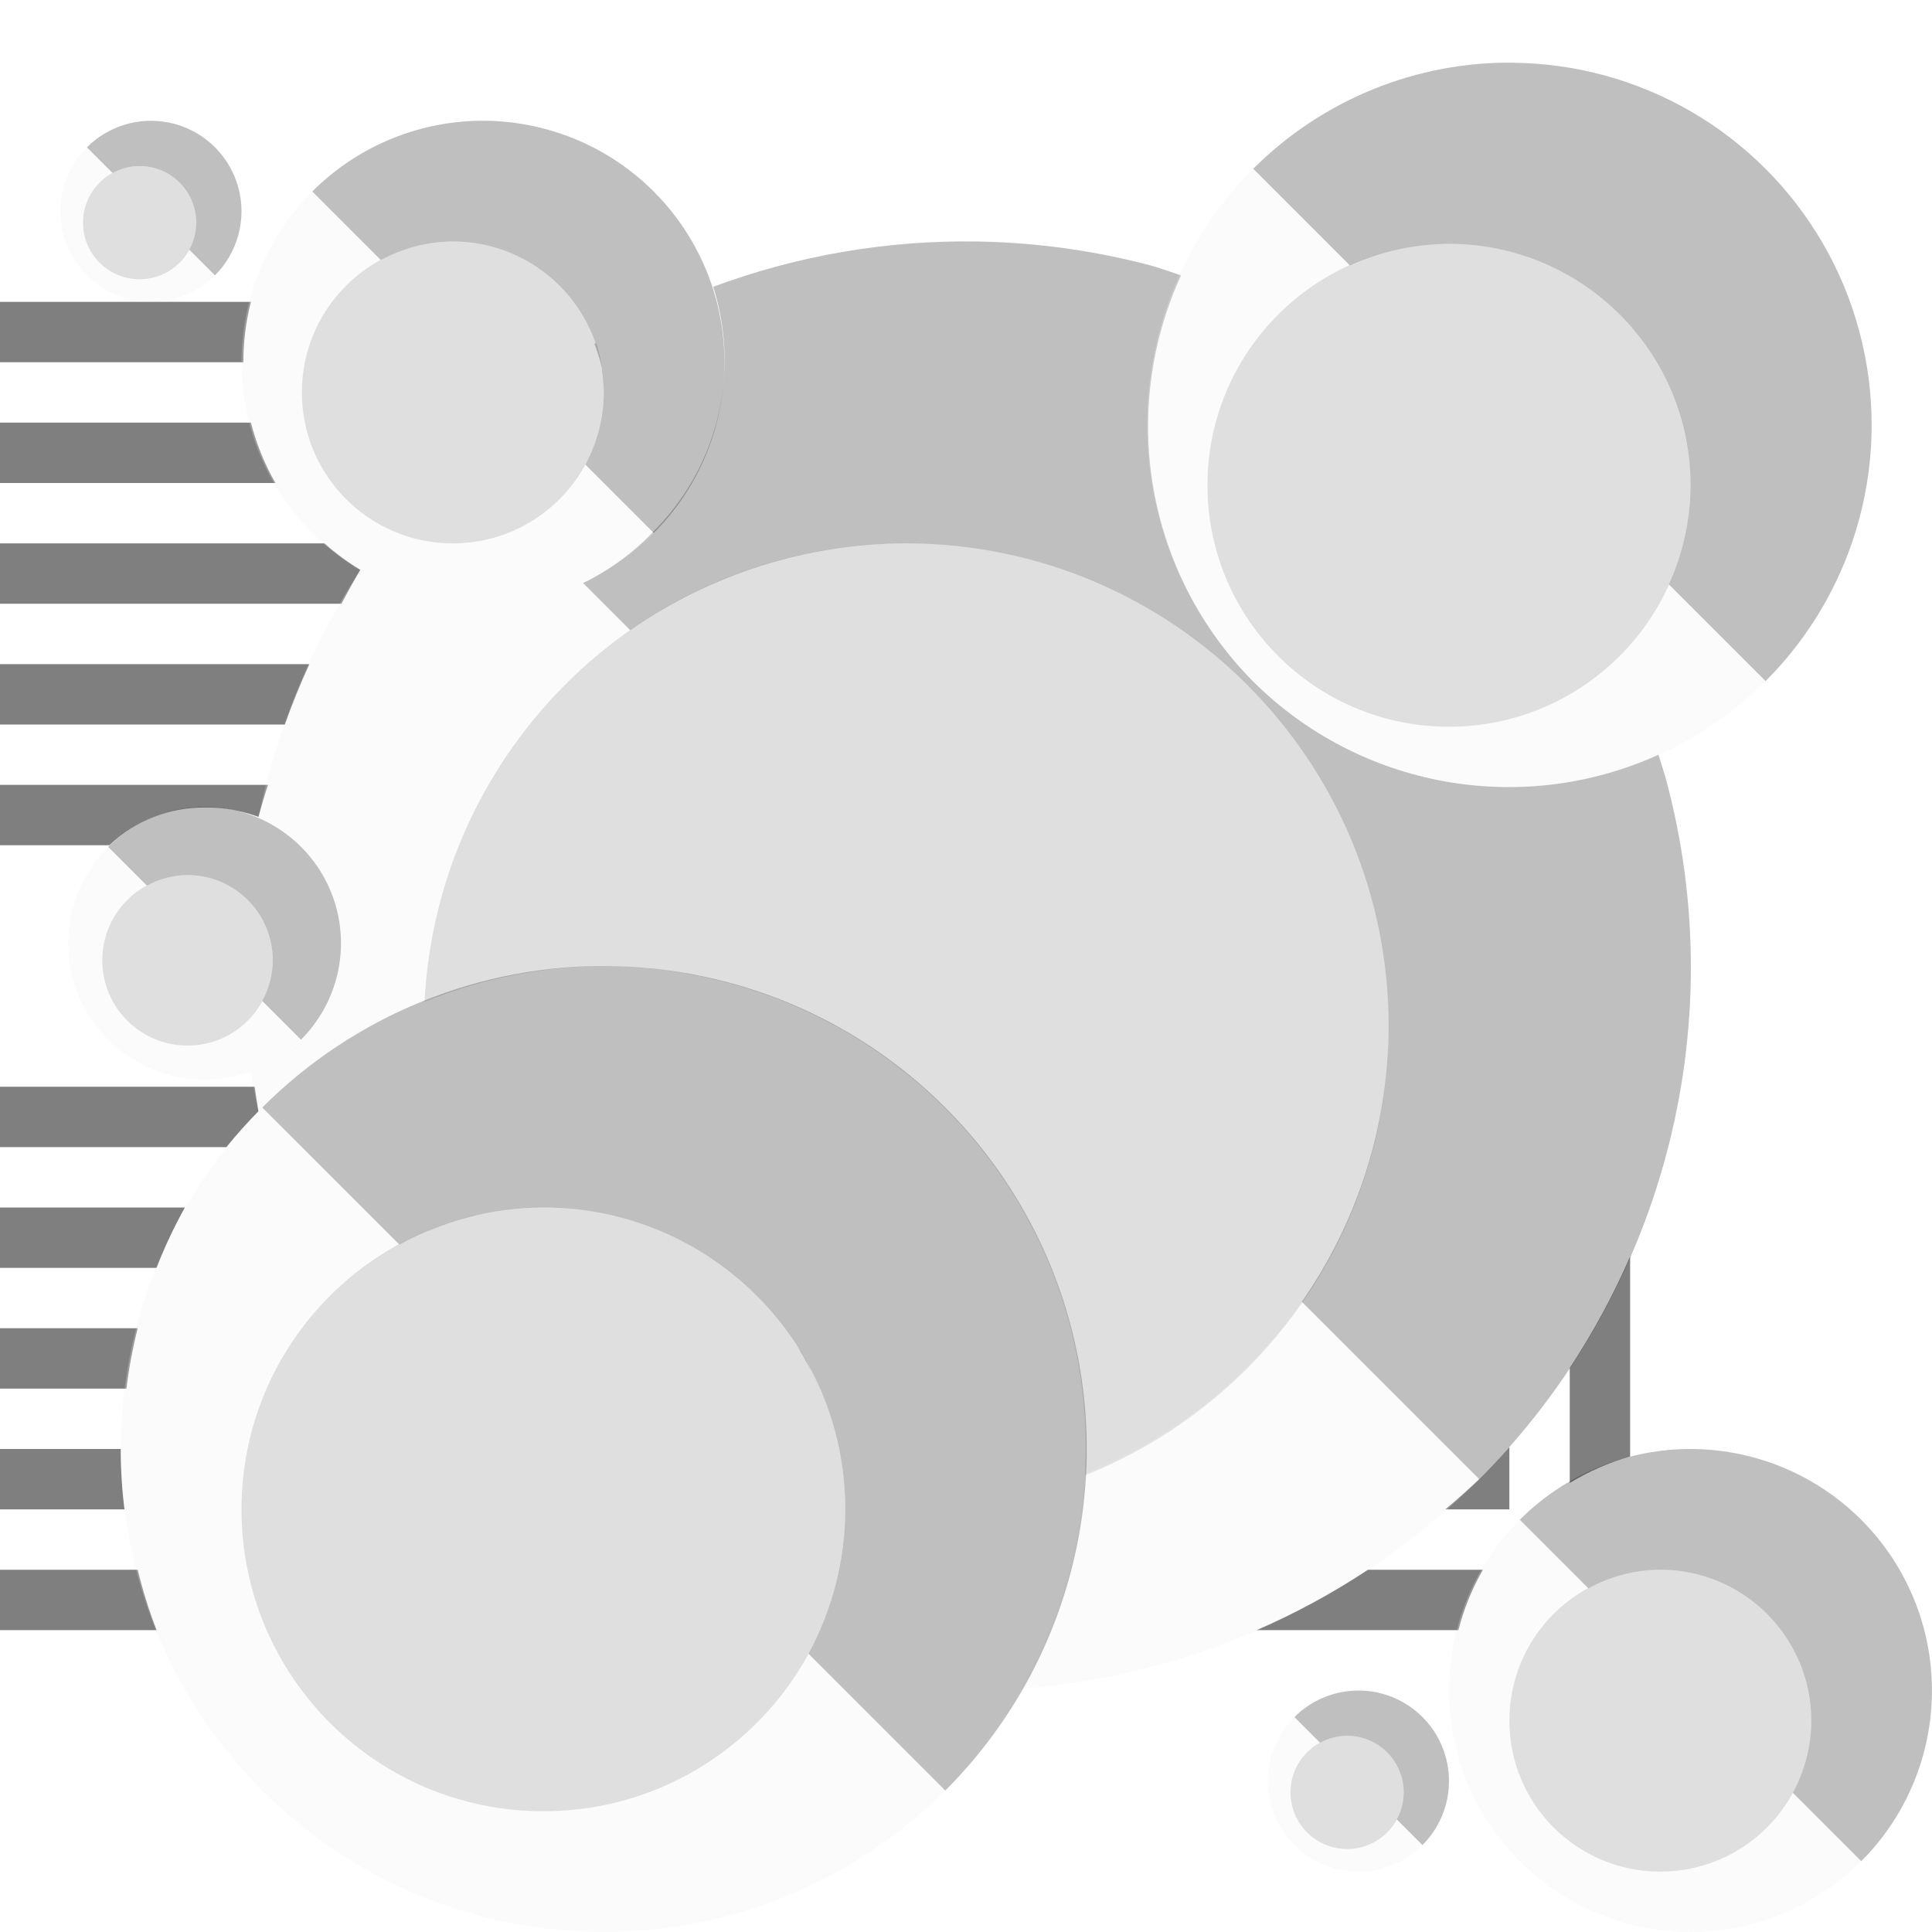
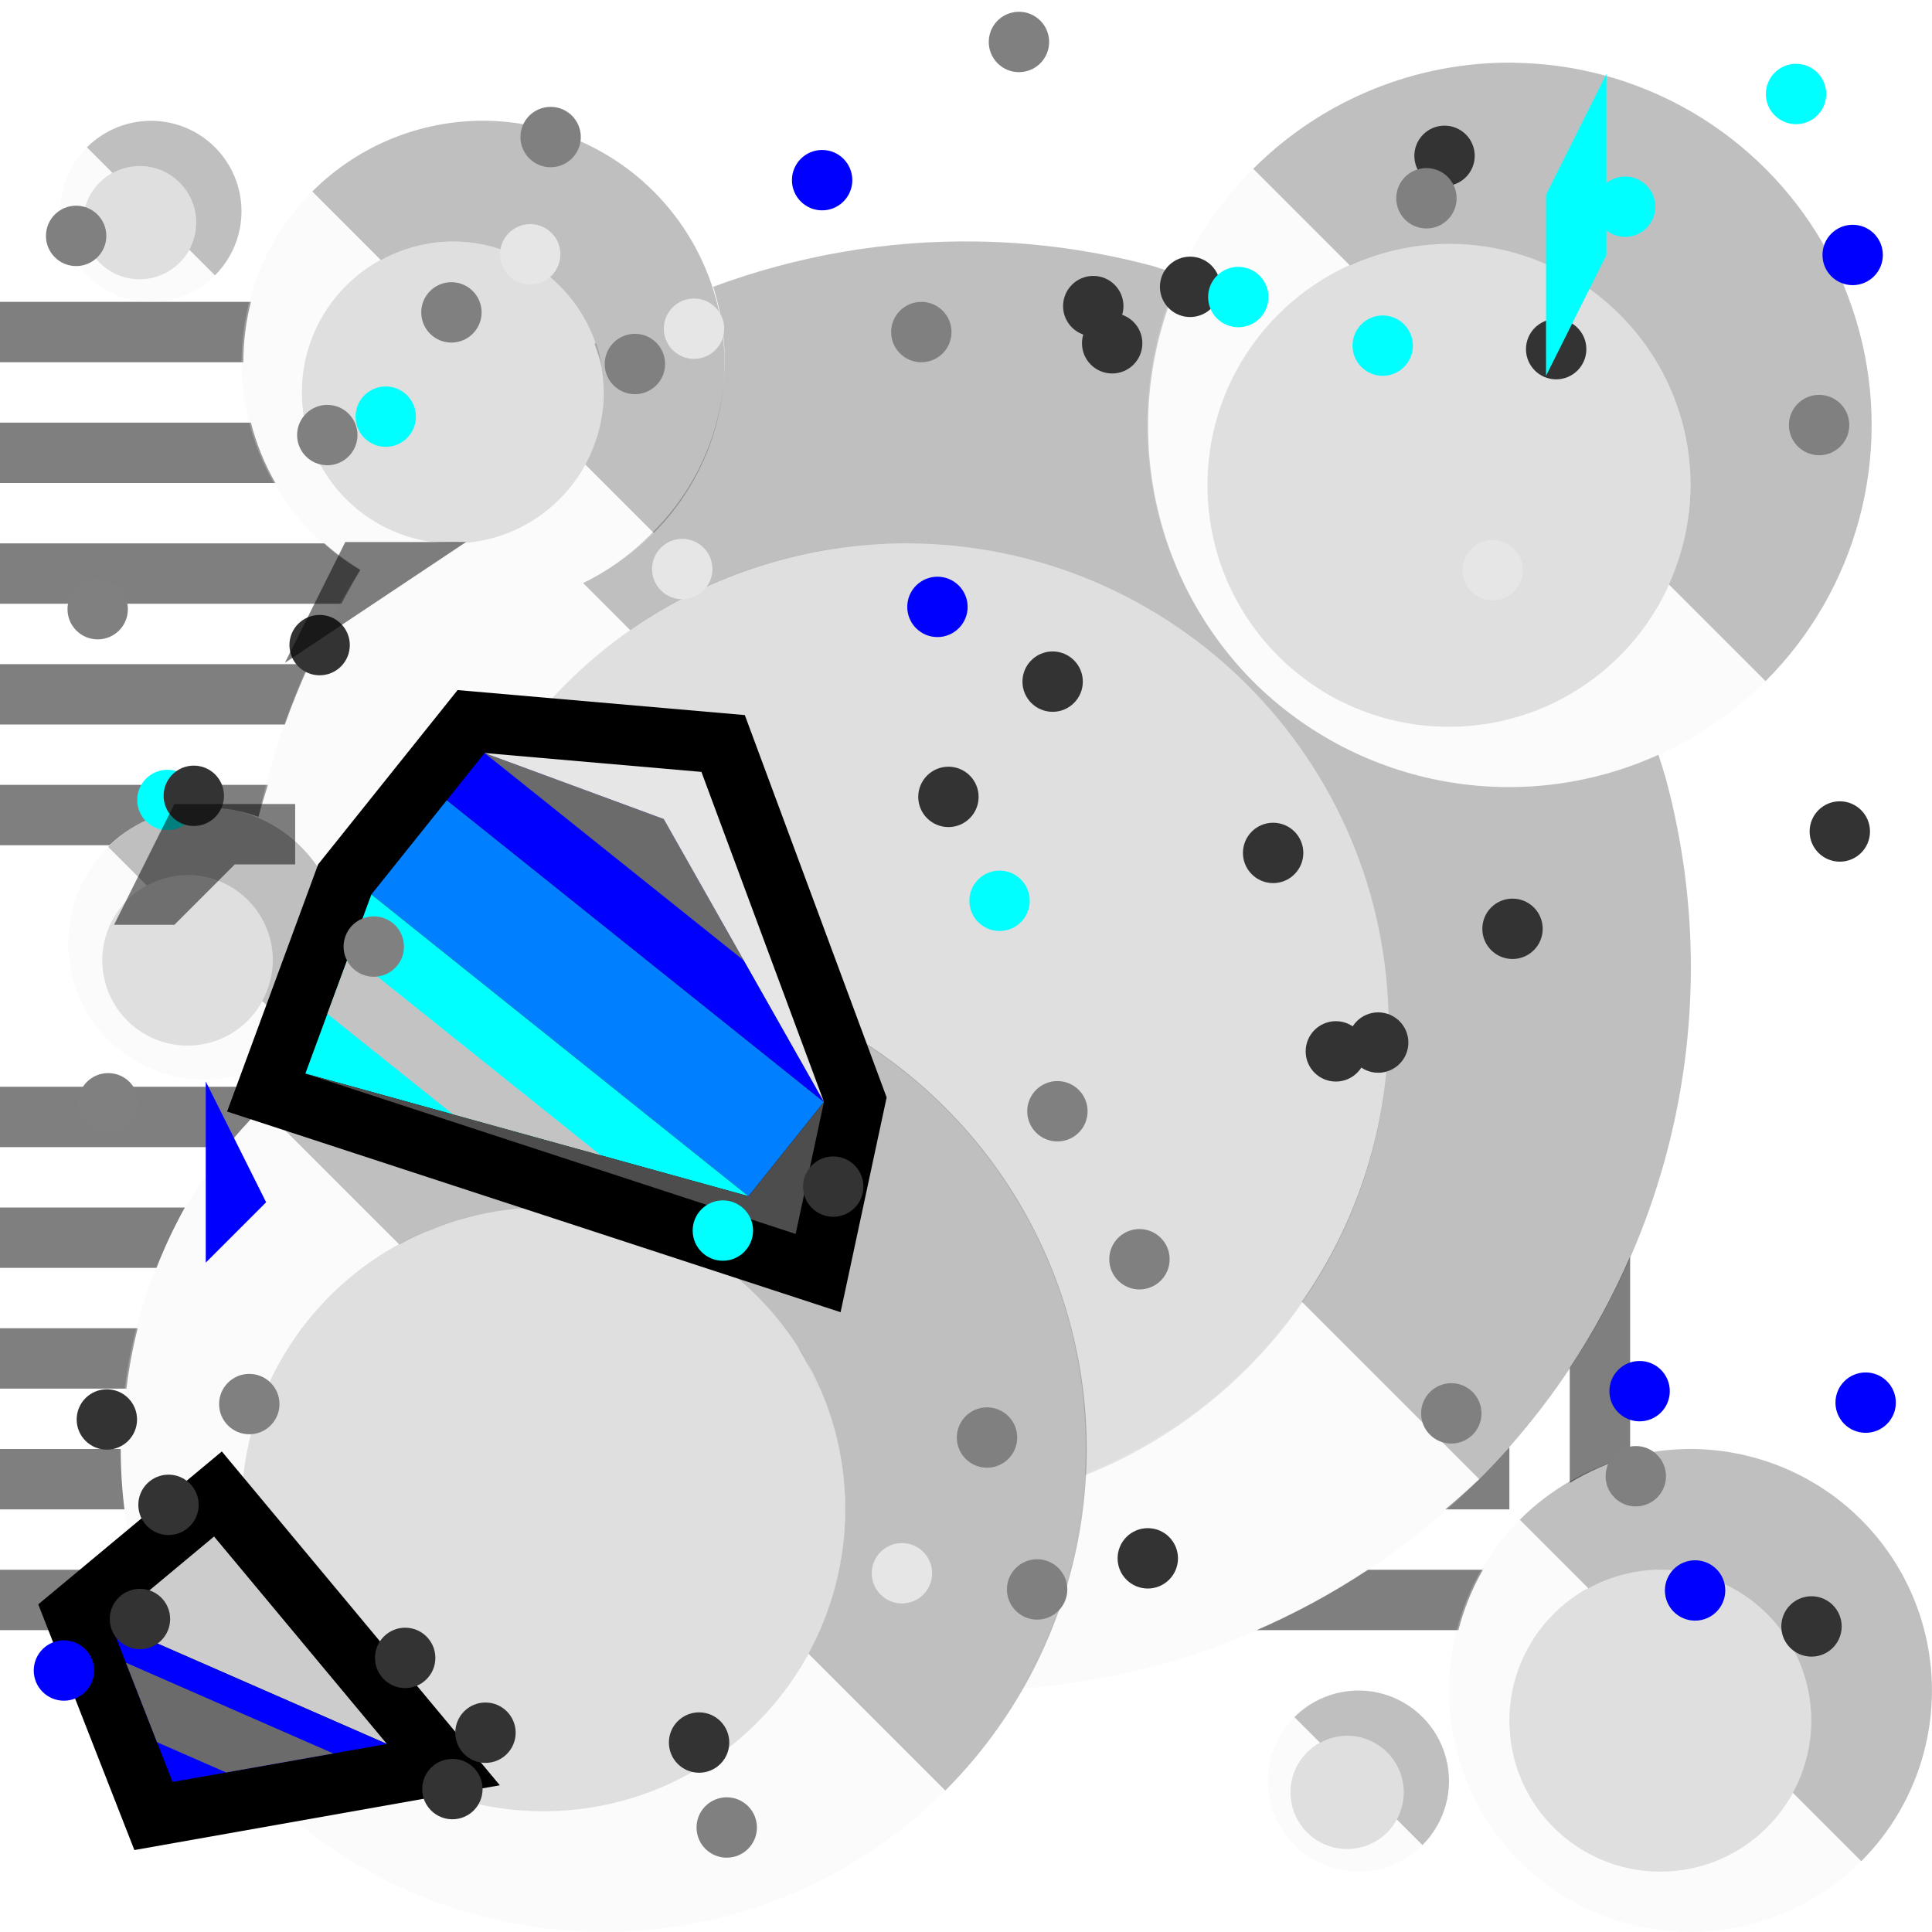
<svg xmlns="http://www.w3.org/2000/svg" width="32" height="32" id="svg3259" version="1.1">
  <defs id="defs3261" />
  <g id="layer1" transform="translate(0,-1020.362)">
    <path style="fill:black;fill-opacity:0.502;fill-rule:nonzero;stroke:none" d="m 5,984.362 0,5 -5,0 0,1 6,0 0,-6 -1,0 z m 2,0 0,7 -7,0 0,1 8,0 0,-8 -1,0 z m 2,0 0,9 -9,0 0,1 10,0 0,-10 -1,0 z m 2,0 0,11 -11,0 0,1 12,0 0,-12 -1,0 z m 2,0 0,13 -13,0 0,1 14,0 0,-14 -1,0 z m 5,0 0,14 14,0 0,-1 -13,0 0,-13 -1,0 z m 2,0 0,12 12,0 0,-1 -11,0 0,-11 -1,0 z m 2,0 0,10 10,0 0,-1 -9,0 0,-9 -1,0 z m 2,0 0,8 8,0 0,-1 -7,0 0,-7 -1,0 z m 2,0 0,6 6,0 0,-1 -5,0 0,-5 -1,0 z m -26,18 0,1 13,0 0,13 1,0 0,-14 -14,0 z m 18,0 0,14 1,0 0,-13 13,0 0,-1 -14,0 z m -18,2 0,1 11,0 0,11 1,0 0,-12 -12,0 z m 20,0 0,12 1,0 0,-11 11,0 0,-1 -12,0 z m -20,2 0,1 9,0 0,9 1,0 0,-10 -10,0 z m 22,0 0,10 1,0 0,-9 9,0 0,-1 -10,0 z m -22,2 0,1 7,0 0,7 1,0 0,-8 -8,0 z m 24,0 0,8 1,0 0,-7 7,0 0,-1 -8,0 z m -24,2 0,1 5,0 0,5 1,0 0,-6 -6,0 z m 26,0 0,6 1,0 0,-5 5,0 0,-1 -6,0 z" id="path60920" />
    <g id="g63175">
      <g id="g61537">
        <path style="fill:black;fill-opacity:0.502;fill-rule:nonzero;stroke:none" d="M 0 5 L 0 6 L 4.031 6 A 4 4 0 0 1 4.156 5 L 2.656 5 L 2.375 5 L 0 5 z M 0 7 L 0 8 L 4.562 8 A 4 4 0 0 1 4.156 7 L 0 7 z M 0 9 L 0 10 L 5.656 10 A 12 12 0 0 1 5.969 9.438 A 4 4 0 0 1 5.375 9 L 0 9 z M 0 11 L 0 12 L 4.719 12 A 12 12 0 0 1 5.125 11 L 0 11 z M 0 13 L 0 14 L 1.812 14 A 2.259 2.259 0 0 1 3.406 13.375 A 2.259 2.259 0 0 1 3.969 13.438 A 2.259 2.259 0 0 1 4.281 13.531 A 12 12 0 0 1 4.438 13 L 0 13 z M 0 18 L 0 19 L 3.75 19 A 8 8 0 0 1 4.281 18.406 A 12 12 0 0 1 4.219 18 L 0 18 z M 0 20 L 0 21 L 2.594 21 A 8 8 0 0 1 3.062 20 L 0 20 z M 7.906 20.125 A 5 5 0 0 0 7.062 20.406 C 7.332 20.292 7.615 20.191 7.906 20.125 z M 27 20.812 A 12 12 0 0 1 26 22.656 L 26 24.562 A 4 4 0 0 1 27 24.125 L 27 20.812 z M 0 22 L 0 23 L 2.094 23 A 8 8 0 0 1 2.281 22 L 0 22 z M 13.219 22.312 C 13.359 22.531 13.46 22.761 13.562 23 A 5 5 0 0 0 13.219 22.312 z M 25 23.969 A 12 12 0 0 1 24.5 24.5 A 12 12 0 0 1 23.938 25 L 24 25 L 25 25 L 25 23.969 z M 0 24 L 0 25 L 2.062 25 A 8 8 0 0 1 2 24 L 0 24 z M 0 26 L 0 27 L 2.594 27 A 8 8 0 0 1 2.281 26 L 0 26 z M 22.656 26 A 12 12 0 0 1 20.812 27 L 24.156 27 A 4 4 0 0 1 24.562 26 L 22.656 26 z " transform="translate(0,1020.362)" id="rect10236" />
        <path style="fill:gray;fill-opacity:0.251;stroke:none" d="m 15,1029.362 c -4.28,0 -7.754,3.367 -7.969,7.594 a 8,8 0 0 1 3.094,-0.594 8,8 0 0 1 1.938,0.281 8,8 0 0 1 5.656,5.656 8,8 0 0 1 0.25,2.5 C 20.921,1043.623 23,1040.735 23,1037.362 c 0,-4.418 -3.582,-8 -8,-8 z m -1.781,13.312 c 0.153,0.238 0.263,0.486 0.375,0.75 a 5,5 0 0 0 -0.375,-0.75 z" id="path3858" />
        <rect style="fill:none;stroke:none" id="rect10063" width="32" height="32" x="0" y="1020.362" />
        <path style="fill:black;fill-opacity:0.251;stroke:none" d="m 16.188,1024.362 a 12,12 0 0 0 -4.375,0.75 4,4 0 0 1 0.062,0.219 4,4 0 0 1 -1.062,3.844 4,4 0 0 1 -1.156,0.844 l 0.781,0.781 a 8,8 0 0 1 4.562,-1.438 8,8 0 0 1 8,8 8,8 0 0 1 -1.438,4.562 l 2.938,2.938 a 12,12 0 0 0 3.094,-11.594 12,12 0 0 0 -0.125,-0.406 6,6 0 0 1 -6.719,-1.219 6,6 0 0 1 -1.188,-6.719 12,12 0 0 0 -0.469,-0.156 12,12 0 0 0 -2.906,-0.406 z m -6.344,1.688 c 0.045,0.129 0.097,0.271 0.125,0.406 a 2.5,2.5 0 0 0 -0.094,-0.406 12,12 0 0 0 -0.031,0 z m 0.125,0.406 C 9.997,1026.591 10,1026.718 10,1026.862 a 2.5,2.5 0 0 0 -0.031,-0.406 z m 11.781,5.25 a 4,4 0 0 0 0.688,0.375 c -0.239,-0.101 -0.475,-0.231 -0.688,-0.375 z" id="path3093" />
        <path style="fill:#f0f0f0;fill-opacity:0.251;stroke:none" d="m 5.969,1029.8 a 12,12 0 0 0 -1.688,4.094 2.259,2.259 0 0 1 1.281,1.5 2.259,2.259 0 0 1 -0.562,2.188 2.259,2.259 0 0 1 -0.844,0.531 12,12 0 0 0 0.125,0.656 8,8 0 0 1 0.062,-0.063 8,8 0 0 1 2.656,-1.75 8,8 0 0 1 0.031,0 8,8 0 0 1 3.406,-6.156 l -0.781,-0.781 -0.031,0 a 4,4 0 0 1 -3.656,-0.219 z m 1.688,10.75 a 5,5 0 0 0 -0.594,0.219 c 0.191,-0.081 0.39,-0.159 0.594,-0.219 z m 13.906,1.375 a 8,8 0 0 1 -3.594,2.844 8,8 0 0 1 -1.062,3.562 12,12 0 0 0 7.594,-3.469 l -2.938,-2.938 z" id="path3850" />
        <path style="fill:#f0f0f0;fill-opacity:0.251;stroke:none" d="m 4.344,1038.706 a 8,8 0 0 0 0,11.312 8,8 0 0 0 11.312,0 l -2.266,-2.266 A 5,5 0 0 1 9,1050.362 a 5,5 0 0 1 -5,-5 5,5 0 0 1 2.613,-4.387 L 4.344,1038.706 z" id="path3856" />
        <path style="fill:black;fill-opacity:0.251;stroke:none" d="m 10.117,1036.362 a 8,8 0 0 0 -5.773,2.344 l 2.27,2.269 A 5,5 0 0 1 9,1040.362 a 5,5 0 0 1 5,5 5,5 0 0 1 -0.609,2.391 l 2.266,2.266 a 8,8 0 0 0 2.07,-7.727 8,8 0 0 0 -5.656,-5.656 8,8 0 0 0 -1.953,-0.273 z" id="path3095" />
-         <circle r="5" cy="1045.362" cx="11" id="path3862" style="fill:gray;fill-opacity:0.251;stroke:none" d="m 16,1045.362 c 0,2.761 -2.239,5 -5,5 -2.761,0 -5,-2.239 -5,-5 0,-2.761 2.239,-5 5,-5 2.761,0 5,2.239 5,5 z" transform="translate(-2,0)" />
+         <circle r="5" cy="1045.362" cx="11" id="path3862" style="fill:gray;fill-opacity:0.251;stroke:none" transform="translate(-2,0)" />
        <path style="fill:black;fill-opacity:0.251;stroke:none" d="m 8.059,1022.362 a 4,4 0 0 0 -2.887,1.172 l 1.135,1.135 A 2.5,2.5 0 0 1 7.5,1024.362 a 2.5,2.5 0 0 1 2.5,2.5 2.5,2.5 0 0 1 -0.305,1.195 l 1.133,1.133 a 4,4 0 0 0 1.035,-3.863 4,4 0 0 0 -2.828,-2.828 4,4 0 0 0 -0.977,-0.137 z" id="path3852" />
        <path style="fill:#f0f0f0;fill-opacity:0.251;stroke:none" d="m 5.172,1023.534 a 4,4 0 0 0 0,5.656 4,4 0 0 0 5.656,0 l -1.133,-1.133 A 2.5,2.5 0 0 1 7.5,1029.362 a 2.5,2.5 0 0 1 -2.5,-2.5 2.5,2.5 0 0 1 1.307,-2.193 l -1.135,-1.135 z" id="path3091" />
-         <circle r="2.5" cy="1028.862" cx="7.5" id="path3866" style="fill:gray;fill-opacity:0.251;stroke:none" d="m 10,1028.862 c 0,1.381 -1.119,2.5 -2.5,2.5 -1.381,0 -2.5,-1.119 -2.5,-2.5 0,-1.381 1.119,-2.5 2.5,-2.5 1.381,0 2.5,1.119 2.5,2.5 z" transform="translate(0,-2)" />
+         <circle r="2.5" cy="1028.862" cx="7.5" id="path3866" style="fill:gray;fill-opacity:0.251;stroke:none" transform="translate(0,-2)" />
        <path style="fill:black;fill-opacity:0.251;stroke:none" d="m 28.059,1044.362 a 4,4 0 0 0 -2.887,1.172 l 1.135,1.135 a 2.5,2.5 0 0 1 1.193,-0.307 2.5,2.5 0 0 1 2.5,2.5 2.5,2.5 0 0 1 -0.305,1.195 l 1.133,1.133 a 4,4 0 0 0 1.035,-3.863 4,4 0 0 0 -2.828,-2.828 4,4 0 0 0 -0.977,-0.137 z" id="path3097" />
        <path style="fill:#f0f0f0;fill-opacity:0.251;stroke:none" d="m 25.172,1045.534 a 4,4 0 0 0 0,5.656 4,4 0 0 0 5.656,0 l -1.133,-1.133 a 2.5,2.5 0 0 1 -2.195,1.305 2.5,2.5 0 0 1 -2.5,-2.5 2.5,2.5 0 0 1 1.307,-2.193 l -1.135,-1.135 z" id="path3099" />
-         <circle r="2.5" cy="1044.862" cx="25.5" style="fill:gray;fill-opacity:0.251;stroke:none" id="path3101" d="m 28,1044.862 c 0,1.381 -1.119,2.5 -2.5,2.5 -1.381,0 -2.5,-1.119 -2.5,-2.5 0,-1.381 1.119,-2.5 2.5,-2.5 1.381,0 2.5,1.119 2.5,2.5 z" transform="translate(2,4)" />
+         <circle r="2.5" cy="1044.862" cx="25.5" style="fill:gray;fill-opacity:0.251;stroke:none" id="path3101" transform="translate(2,4)" />
        <path style="fill:black;fill-opacity:0.251;stroke:none" d="m 3.42,1033.727 a 2.259,2.259 0 0 0 -1.629,0.662 l 0.641,0.641 a 1.412,1.412 0 0 1 0.674,-0.174 1.412,1.412 0 0 1 1.412,1.412 1.412,1.412 0 0 1 -0.174,0.674 l 0.641,0.641 a 2.259,2.259 0 0 0 0.586,-2.182 2.259,2.259 0 0 0 -1.598,-1.598 2.259,2.259 0 0 0 -0.553,-0.076 z" id="path4196" />
        <path style="fill:#f0f0f0;fill-opacity:0.251;stroke:none" d="m 1.791,1034.389 a 2.259,2.259 0 0 0 0,3.193 2.259,2.259 0 0 0 3.193,0 l -0.641,-0.641 a 1.412,1.412 0 0 1 -1.238,0.738 1.412,1.412 0 0 1 -1.412,-1.412 1.412,1.412 0 0 1 0.738,-1.238 l -0.641,-0.641 z" id="path4198" />
-         <circle style="fill:gray;fill-opacity:0.251;stroke:none" id="path4200" cx="5.106" cy="1038.268" r="1.412" d="m 6.517,1038.268 c 0,0.78 -0.632,1.412 -1.412,1.412 -0.78,0 -1.412,-0.632 -1.412,-1.412 0,-0.78 0.632,-1.412 1.412,-1.412 0.78,0 1.412,0.632 1.412,1.412 z" transform="translate(-2,-2)" />
+         <circle style="fill:gray;fill-opacity:0.251;stroke:none" id="path4200" cx="5.106" cy="1038.268" r="1.412" transform="translate(-2,-2)" />
        <path style="fill:black;fill-opacity:0.251;stroke:none" d="m 25.087,1021.4 a 6,6 0 0 0 -4.33,1.758 l 1.6,1.6 a 4,4 0 0 1 1.643,-0.357 4,4 0 0 1 4,4 4,4 0 0 1 -0.357,1.643 l 1.6,1.6 a 6,6 0 0 0 1.553,-5.795 6,6 0 0 0 -4.242,-4.244 6,6 0 0 0 -1.465,-0.203 z" id="path5218" />
-         <circle id="circle5220" style="fill:gray;fill-opacity:0.251;stroke:none" cx="1.865" cy="1028.079" r="4" d="m 5.865,1028.079 c 0,2.209 -1.791,4 -4,4 -2.209,0 -4,-1.791 -4,-4 0,-2.209 1.791,-4 4,-4 2.209,0 4,1.791 4,4 z" transform="translate(22.13386,0.3209169)" />
+         <circle id="circle5220" style="fill:gray;fill-opacity:0.251;stroke:none" cx="1.865" cy="1028.079" r="4" transform="translate(22.13386,0.3209169)" />
        <path id="path5290" d="m 2.521,1022.363 a 1.5,1.5 0 0 0 -1.082,0.44 l 0.425,0.425 a 0.938,0.938 0 0 1 0.448,-0.116 0.938,0.938 0 0 1 0.938,0.938 0.938,0.938 0 0 1 -0.115,0.448 l 0.425,0.425 a 1.5,1.5 0 0 0 0.389,-1.449 1.5,1.5 0 0 0 -1.061,-1.061 1.5,1.5 0 0 0 -0.367,-0.05 z" style="fill:black;fill-opacity:0.251;stroke:none" />
        <path id="path5292" d="m 1.439,1022.802 a 1.5,1.5 0 0 0 0,2.121 1.5,1.5 0 0 0 2.121,0 l -0.425,-0.425 a 0.938,0.938 0 0 1 -0.822,0.49 0.938,0.938 0 0 1 -0.938,-0.938 0.938,0.938 0 0 1 0.49,-0.822 l -0.425,-0.425 z" style="fill:#f0f0f0;fill-opacity:0.251;stroke:none" />
-         <circle r="1.412" cy="1038.268" cx="5.106" id="circle5294" style="fill:gray;fill-opacity:0.251;stroke:none" d="m 6.517,1038.268 c 0,0.78 -0.632,1.412 -1.412,1.412 -0.78,0 -1.412,-0.632 -1.412,-1.412 0,-0.78 0.632,-1.412 1.412,-1.412 0.78,0 1.412,0.632 1.412,1.412 z" transform="matrix(0.6641395,0,0,0.6641395,-1.078666,334.4951)" />
+         <circle r="1.412" cy="1038.268" cx="5.106" id="circle5294" style="fill:gray;fill-opacity:0.251;stroke:none" transform="matrix(0.6641395,0,0,0.6641395,-1.078666,334.4951)" />
        <path style="fill:black;fill-opacity:0.251;stroke:none" d="m 22.521,1048.363 a 1.5,1.5 0 0 0 -1.082,0.44 l 0.425,0.425 a 0.938,0.938 0 0 1 0.448,-0.116 0.938,0.938 0 0 1 0.938,0.938 0.938,0.938 0 0 1 -0.115,0.448 l 0.425,0.425 a 1.5,1.5 0 0 0 0.389,-1.449 1.5,1.5 0 0 0 -1.061,-1.061 1.5,1.5 0 0 0 -0.367,-0.051 z" id="path5298" />
        <path style="fill:#f0f0f0;fill-opacity:0.251;stroke:none" d="m 21.439,1048.802 a 1.5,1.5 0 0 0 0,2.121 1.5,1.5 0 0 0 2.121,0 l -0.425,-0.425 a 0.938,0.938 0 0 1 -0.822,0.49 0.938,0.938 0 0 1 -0.938,-0.938 0.938,0.938 0 0 1 0.49,-0.822 l -0.425,-0.425 z" id="path5300" />
-         <circle style="fill:gray;fill-opacity:0.251;stroke:none" id="circle5302" cx="5.106" cy="1038.268" r="1.412" d="m 6.517,1038.268 c 0,0.78 -0.632,1.412 -1.412,1.412 -0.78,0 -1.412,-0.632 -1.412,-1.412 0,-0.78 0.632,-1.412 1.412,-1.412 0.78,0 1.412,0.632 1.412,1.412 z" transform="matrix(0.6641395,0,0,0.6641395,18.92133,360.4951)" />
+         <circle style="fill:gray;fill-opacity:0.251;stroke:none" id="circle5302" cx="5.106" cy="1038.268" r="1.412" transform="matrix(0.6641395,0,0,0.6641395,18.92133,360.4951)" />
        <path id="path12463" d="m 20.757,1023.158 a 6,6 0 0 0 0,8.484 6,6 0 0 0 8.484,0 l -1.6,-1.6 a 4,4 0 0 1 -3.643,2.357 4,4 0 0 1 -4,-4 4,4 0 0 1 2.357,-3.643 l -1.6,-1.6 z" style="fill:#f0f0f0;fill-opacity:0.251;stroke:none" />
      </g>
    </g>
    <path style="fill:red;fill-opacity:0.251;stroke:none" d="m 61.093,1021.395 a 6,6 0 0 0 -4.344,1.75 6,6 0 0 0 -1.188,1.781 12,12 0 0 0 -0.031,0 12,12 0 0 0 -0.438,-0.156 12,12 0 0 0 -2.906,-0.406 12,12 0 0 0 -4.375,0.75 4,4 0 0 0 -2.781,-2.625 4,4 0 0 0 -0.969,-0.125 4,4 0 0 0 -2.875,1.188 4,4 0 0 0 0,5.625 4,4 0 0 0 0.781,0.625 12,12 0 0 0 -1.688,4.094 2.259,2.259 0 0 1 0.188,0.094 2.259,2.259 0 0 0 -0.5,-0.188 2.259,2.259 0 0 0 -0.562,-0.063 2.259,2.259 0 0 0 -1.625,0.656 2.259,2.259 0 0 0 0,3.188 2.259,2.259 0 0 0 2.375,0.531 12,12 0 0 0 0.125,0.656 8,8 0 0 0 0.062,11.25 8,8 0 0 0 11.312,0 8,8 0 0 0 1.25,-1.688 12,12 0 0 0 7.594,-3.469 12,12 0 0 0 3.094,-11.594 12,12 0 0 0 -0.125,-0.406 6,6 0 0 0 1.781,-1.219 6,6 0 0 0 1.531,-5.781 6,6 0 0 0 -4.219,-4.25 6,6 0 0 0 -1.469,-0.219 z m -22.719,0.969 a 1.5,1.5 0 0 0 -0.938,0.438 1.5,1.5 0 0 0 0,2.125 1.5,1.5 0 0 0 2.125,0 1.5,1.5 0 0 0 0.375,-1.438 1.5,1.5 0 0 0 -1.062,-1.062 1.5,1.5 0 0 0 -0.344,-0.063 1.5,1.5 0 0 0 -0.156,0 z m 4.875,2 a 2.5,2.5 0 0 1 0.25,0 2.5,2.5 0 0 1 0.5,0.063 c -0.163,-0.033 -0.327,-0.063 -0.5,-0.063 -0.173,0 -0.337,0.029 -0.5,0.063 a 2.5,2.5 0 0 1 0.25,-0.063 z m 16.656,0.031 c -0.243,0.01 -0.488,0.047 -0.719,0.094 a 4,4 0 0 1 0.719,-0.094 z m -22.375,0.156 c 0.037,0.057 0.077,0.109 0.125,0.156 a 0.938,0.938 0 0 1 -0.125,-0.156 z m 10.375,0.969 a 4,4 0 0 1 0.062,0.375 4,4 0 0 0 -0.062,-0.375 z m 14.906,0.063 a 4,4 0 0 1 0.312,0.344 c -0.095,-0.12 -0.204,-0.235 -0.312,-0.344 z m -21.75,0.781 c -0.033,0.163 -0.062,0.327 -0.062,0.5 0,0.173 0.029,0.337 0.062,0.5 a 2.5,2.5 0 0 1 -0.062,-0.5 2.5,2.5 0 0 1 0.062,-0.5 z m 4.875,0 a 2.5,2.5 0 0 1 0.031,0.094 2.5,2.5 0 0 1 0,0.063 c 0.008,0.052 0.028,0.104 0.031,0.156 a 2.5,2.5 0 0 1 0,0.188 2.5,2.5 0 0 1 -0.062,0.5 c 0.033,-0.163 0.062,-0.327 0.062,-0.5 0,-0.118 -0.015,-0.23 -0.031,-0.344 -0.007,-0.053 -0.021,-0.105 -0.031,-0.156 z m 18,1.344 a 4,4 0 0 1 0.062,0.687 c 0,-0.233 -0.024,-0.466 -0.062,-0.688 z m -7.938,0.687 c 0,0.233 0.024,0.465 0.062,0.688 a 4,4 0 0 1 -0.062,-0.688 z m -13,0.906 c 0.163,0.033 0.327,0.063 0.5,0.063 0.173,0 0.337,-0.029 0.5,-0.063 a 2.5,2.5 0 0 1 -0.5,0.063 2.5,2.5 0 0 1 -0.5,-0.063 z m 9.781,0.25 a 8,8 0 0 1 1.344,0.438 c -0.43,-0.182 -0.879,-0.333 -1.344,-0.438 z m 6.469,2.781 c 0.242,0.046 0.495,0.063 0.75,0.063 a 4,4 0 0 1 -0.75,-0.063 z m -14.719,0.375 c -0.145,0.202 -0.28,0.41 -0.406,0.625 a 8,8 0 0 1 0.406,-0.625 z m 15.469,0.594 a 6,6 0 0 0 1.094,0.094 6,6 0 0 1 -1.094,-0.094 z m -19.5,0.719 a 2.259,2.259 0 0 1 0.188,0.125 2.259,2.259 0 0 0 -0.188,-0.125 z m 18.125,0.969 a 8,8 0 0 1 0.156,0.5 c -0.041,-0.172 -0.104,-0.332 -0.156,-0.5 z m 0.375,2.375 a 8,8 0 0 1 -0.094,1.156 c 0.054,-0.375 0.094,-0.766 0.094,-1.156 z m -19.406,0.219 a 1.412,1.412 0 0 1 -0.375,0.094 c 0.129,-0.012 0.259,-0.05 0.375,-0.094 z m 19.281,1.125 a 8,8 0 0 1 -0.188,0.812 c 0.076,-0.271 0.14,-0.531 0.188,-0.812 z m -0.312,1.25 a 8,8 0 0 1 -0.312,0.75 c 0.111,-0.242 0.225,-0.496 0.312,-0.75 z m -12.562,0.5 a 5,5 0 0 1 0.938,0.312 5,5 0 0 1 0.719,0.375 c -0.231,-0.147 -0.464,-0.267 -0.719,-0.375 -0.299,-0.127 -0.612,-0.246 -0.938,-0.312 z m -2.094,0.031 c -0.291,0.066 -0.575,0.167 -0.844,0.281 a 5,5 0 0 1 0.844,-0.281 z m 9.312,0.469 a 8,8 0 0 1 0.25,0.562 8,8 0 0 1 0.25,0.781 8,8 0 0 0 -0.25,-0.781 8,8 0 0 0 -0.25,-0.562 z m -4,1.719 a 5,5 0 0 1 0.375,0.75 c -0.112,-0.264 -0.222,-0.512 -0.375,-0.75 z m -8.438,0.031 c -0.147,0.231 -0.267,0.464 -0.375,0.719 -0.127,0.299 -0.246,0.612 -0.312,0.938 a 5,5 0 0 1 0.312,-0.938 5,5 0 0 1 0.375,-0.719 z m 22.875,1.656 a 4,4 0 0 0 -2.469,1.188 4,4 0 0 0 0,5.625 4,4 0 0 0 5.625,0 4,4 0 0 0 1.062,-3.844 4,4 0 0 0 -2.844,-2.844 4,4 0 0 0 -0.969,-0.125 4,4 0 0 0 -0.406,0 z m -13.688,0.5 a 5,5 0 0 1 0.031,0.5 c 0,-0.173 -0.014,-0.332 -0.031,-0.5 z m -9.969,0.5 c 0,0.173 0.014,0.332 0.031,0.5 a 5,5 0 0 1 -0.031,-0.499 z m 9.906,1 a 5,5 0 0 1 -0.312,0.938 c 0.127,-0.299 0.246,-0.612 0.312,-0.938 z m 13.344,0 a 2.5,2.5 0 0 1 0.25,0 2.5,2.5 0 0 1 0.5,0.063 c -0.163,-0.033 -0.327,-0.063 -0.5,-0.063 -0.173,0 -0.337,0.029 -0.5,0.063 a 2.5,2.5 0 0 1 0.25,-0.063 z m -22.844,0.938 c 0.112,0.264 0.222,0.512 0.375,0.75 a 5,5 0 0 1 -0.375,-0.75 z m 8.688,0.906 a 5,5 0 0 1 -0.562,0.688 5,5 0 0 1 -0.75,0.625 5,5 0 0 1 -0.5,0.281 c 0.173,-0.09 0.34,-0.173 0.5,-0.281 0.266,-0.18 0.524,-0.399 0.75,-0.625 0.206,-0.206 0.395,-0.449 0.562,-0.688 z m 9.281,0.156 a 1.5,1.5 0 0 0 -0.938,0.438 1.5,1.5 0 0 0 0,2.125 1.5,1.5 0 0 0 2.125,0 1.5,1.5 0 0 0 0.375,-1.438 1.5,1.5 0 0 0 -1.062,-1.062 1.5,1.5 0 0 0 -0.344,-0.063 1.5,1.5 0 0 0 -0.156,0 z m 2.688,0 c -0.033,0.163 -0.062,0.327 -0.062,0.5 0,0.173 0.029,0.337 0.062,0.5 a 2.5,2.5 0 0 1 -0.062,-0.5 2.5,2.5 0 0 1 0.062,-0.5 z m 4.875,0 a 2.5,2.5 0 0 1 0.062,0.5 2.5,2.5 0 0 1 -0.062,0.5 c 0.033,-0.163 0.062,-0.327 0.062,-0.5 0,-0.173 -0.029,-0.337 -0.062,-0.5 z m -23.594,1.219 c 0.231,0.147 0.464,0.267 0.719,0.375 0.299,0.127 0.612,0.246 0.938,0.312 a 5,5 0 0 1 -0.938,-0.312 5,5 0 0 1 -0.719,-0.375 z m 3.156,0.75 a 5,5 0 0 1 -0.5,0.031 c 0.173,0 0.332,-0.014 0.5,-0.031 z m 12.031,0.219 c 0.037,0.057 0.077,0.109 0.125,0.156 a 0.938,0.938 0 0 1 -0.125,-0.156 z m 5.469,0.75 c 0.163,0.033 0.327,0.063 0.5,0.063 0.173,0 0.337,-0.029 0.5,-0.063 a 2.5,2.5 0 0 1 -0.5,0.063 2.5,2.5 0 0 1 -0.5,-0.063 z" id="path55595" />
    <path id="path55669" d="m -4,1047.364 0,-1 -26,0 -1,1 1,0 26,0 z m 0,-2 0,-1 -24,0 -1,1 1,0 24,0 z m 0,-2 0,-1 -22,0 -1,1 1,0 22,0 z m 0,-2 0,-1 -20,0 -1,1 1,0 20,0 z m 0,-2 0,-1 -18,0 -1,1 1,0 18,0 z m 0,-5 0,-1 -13,0 -1,1 14,0 z m 0,-2 0,-1 -11,0 -1,1 12,0 z m 0,-2 0,-1 -9,0 -1,1 10,0 z m 0,-2 0,-1 -7,0 -1,1 8,0 z m 0,-2 0,-1 -5,0 -1,1 6,0 z" style="fill:black;fill-opacity:0.502;fill-rule:nonzero;stroke:none" />
    <path id="path55671" d="m -31,1020.364 0,26 0,1 1,-1 0,-26 -1,0 z m 2,0 0,24 0,1 1,-1 0,-24 -1,0 z m 2,0 0,22 0,1 1,-1 0,-22 -1,0 z m 2,0 0,20 0,1 1,-1 0,-20 -1,0 z m 2,0 0,18 0,1 1,-1 0,-18 -1,0 z m 5,0 0,14 1,-1 0,-13 -1,0 z m 2,0 0,12 1,-1 0,-11 -1,0 z m 2,0 0,10 1,-1 0,-9 -1,0 z m 2,0 0,8 1,-1 0,-7 -1,0 z m 2,0 0,6 1,-1 0,-5 -1,0 z" style="fill:black;fill-opacity:0.502;fill-rule:nonzero;stroke:none" />
    <path style="fill:red;fill-opacity:0.251;stroke:none" d="m 38.312,1023.112 c -0.518,0 -0.938,0.42 -0.938,0.938 0,0.518 0.42,0.938 0.938,0.938 0.518,0 0.938,-0.42 0.938,-0.938 0,-0.518 -0.42,-0.938 -0.938,-0.938 z m 5.188,1.25 c -1.381,0 -2.5,1.119 -2.5,2.5 0,1.381 1.119,2.5 2.5,2.5 1.381,0 2.5,-1.119 2.5,-2.5 0,-1.381 -1.119,-2.5 -2.5,-2.5 z m 16.5,0.031 c -2.209,0 -4,1.791 -4,4 0,2.209 1.791,4 4,4 2.209,0 4,-1.791 4,-4 0,-2.209 -1.791,-4 -4,-4 z m -9,4.969 c -4.28,0 -7.754,3.367 -7.969,7.594 a 8,8 0 0 1 3.094,-0.594 8,8 0 0 1 1.938,0.281 8,8 0 0 1 5.656,5.656 8,8 0 0 1 0.25,2.5 c 2.953,-1.177 5.031,-4.065 5.031,-7.438 0,-4.418 -3.582,-8 -8,-8 z m -11.906,5.5 c -0.78,0 -1.406,0.627 -1.406,1.406 0,0.78 0.627,1.406 1.406,1.406 0.78,0 1.438,-0.627 1.438,-1.406 0,-0.78 -0.658,-1.406 -1.438,-1.406 z m 5.906,5.5 c -2.761,0 -5,2.239 -5,5 0,2.761 2.239,5 5,5 2.761,0 5,-2.239 5,-5 0,-2.761 -2.239,-5 -5,-5 z m 18.5,6 c -1.381,0 -2.5,1.119 -2.5,2.5 0,1.381 1.119,2.5 2.5,2.5 1.381,0 2.5,-1.119 2.5,-2.5 0,-1.381 -1.119,-2.5 -2.5,-2.5 z m -5.188,2.75 c -0.518,0 -0.938,0.42 -0.938,0.938 0,0.518 0.42,0.938 0.938,0.938 0.518,0 0.938,-0.42 0.938,-0.938 0,-0.518 -0.42,-0.938 -0.938,-0.938 z" id="path60871" />
    <path style="fill:black;fill-opacity:0.502;fill-rule:nonzero;stroke:none" d="m -32,1060.362 0,26 0,1 1,-1 0,-26 -1,0 z m 2,0 0,24 0,1 1,-1 0,-24 -1,0 z m 2,0 0,22 0,1 1,-1 0,-22 -1,0 z m 2,0 0,20 0,1 1,-1 0,-20 -1,0 z m 2,0 0,18 0,1 1,-1 0,-18 -1,0 z m 5,0 0,14 1,-1 0,-13 -1,0 z m 2,0 0,12 1,-1 0,-11 -1,0 z m 2,0 0,10 1,-1 0,-9 -1,0 z m 2,0 0,8 1,-1 0,-7 -1,0 z m 2,0 0,6 1,-1 0,-5 -1,0 z" id="path60890" />
    <path id="path60895" d="m -10,45 -1,1 6,0 0,-1 z m -2,2 -1,1 8,0 0,-1 z m -2,2 -1,1 10,0 0,-1 z m -2,2 -1,1 12,0 0,-1 z m -2,2 -1,1 14,0 0,-1 z" style="fill:black;fill-opacity:0.502;fill-rule:nonzero;stroke:none" transform="translate(0,1020.362)" />
    <path style="fill:black;fill-opacity:0.502;fill-rule:nonzero;stroke:none" d="m -10,1087.362 -1,-1 6,0 0,1 z m -2,-2 -1,-1 8,0 0,1 z m -2,-2 -1,-1 10,0 0,1 z m -2,-2 -1,-1 12,0 0,1 z m -2,-2 -1,-1 14,0 0,1 z" id="path60897" />
    <g id="g60904" transform="matrix(0,1,-1,0,1055.362,1097.362)">
      <path id="path60900" d="m -10,45 -1,1 6,0 0,-1 z m -2,2 -1,1 8,0 0,-1 z m -2,2 -1,1 10,0 0,-1 z m -2,2 -1,1 12,0 0,-1 z m -2,2 -1,1 14,0 0,-1 z" style="fill:black;fill-opacity:0.502;fill-rule:nonzero;stroke:none" transform="translate(0,1020.362)" />
      <path style="fill:black;fill-opacity:0.502;fill-rule:nonzero;stroke:none" d="m -10,1087.362 -1,-1 6,0 0,1 z m -2,-2 -1,-1 8,0 0,1 z m -2,-2 -1,-1 10,0 0,1 z m -2,-2 -1,-1 12,0 0,1 z m -2,-2 -1,-1 14,0 0,1 z" id="path60902" />
    </g>
  </g>
  <g id="layer7" />
-   <g id="layer6" />
+   <g id="layer6">
+     <g style="" transform="matrix(0.4009372,-0.9161055,0.9161055,0.4009372,-2.410212,31.5754)" id="g6901">
+       <path id="path6873" d="M 5.803,0.783 2.713,3.873 6.123,8.988 9.342,2.553 Z" style="color:black;font-style:normal;font-variant:normal;font-weight:normal;font-stretch:normal;font-size:medium;line-height:normal;font-family:sans-serif;text-indent:0;text-align:start;text-decoration:none;text-decoration-line:none;text-decoration-style:solid;text-decoration-color:black;letter-spacing:normal;word-spacing:normal;text-transform:none;direction:ltr;block-progression:tb;writing-mode:lr-tb;baseline-shift:baseline;text-anchor:start;white-space:normal;clip-rule:nonzero;display:inline;overflow:visible;visibility:visible;opacity:1;isolation:auto;mix-blend-mode:normal;color-interpolation:sRGB;color-interpolation-filters:linearRGB;solid-color:black;solid-opacity:1;fill:black;fill-opacity:1;fill-rule:nonzero;stroke:none;stroke-width:2;stroke-linecap:round;stroke-linejoin:miter;stroke-miterlimit:4;stroke-dasharray:none;stroke-dashoffset:0;stroke-opacity:1;color-rendering:auto;image-rendering:auto;shape-rendering:auto;text-rendering:auto;enable-background:accumulate" />
+       <path id="path5107" d="M 6,2 C 6,2 6,7 6,7 L 8,3 Z" style="opacity:1;fill:#ccc;fill-opacity:1;fill-rule:nonzero;stroke:none;stroke-width:40;stroke-linecap:round;stroke-linejoin:miter;stroke-miterlimit:4;stroke-dasharray:none;stroke-dashoffset:0;stroke-opacity:1" />
+       <path id="path5109" d="M 6,2 4,4 6,7 Z" style="opacity:1;fill:blue;fill-opacity:1;fill-rule:nonzero;stroke:none;stroke-width:40;stroke-linecap:round;stroke-linejoin:miter;stroke-miterlimit:4;stroke-dasharray:none;stroke-dashoffset:0;stroke-opacity:1" />
+       <path id="path5135" d="m 5.5,2.5 -1,1 0,1.25 1,1.5 0,-3.75 z" style="fill:#6b6b6b;fill-opacity:1;fill-rule:nonzero;stroke:none" />
+     </g>
+     <g style="" transform="matrix(0.6248104,-0.7807765,0.7807765,0.6248104,-13.2167,32.6156)" id="g6852">
+       <path id="path6835" d="M 25.838,3 21.699,4.381 25.453,14.391 28.707,12.764 32.184,6.973 29.535,3 Z" style="color:black;font-style:normal;font-variant:normal;font-weight:normal;font-stretch:normal;font-size:medium;line-height:normal;font-family:sans-serif;text-indent:0;text-align:start;text-decoration:none;text-decoration-line:none;text-decoration-style:solid;text-decoration-color:black;letter-spacing:normal;word-spacing:normal;text-transform:none;direction:ltr;block-progression:tb;writing-mode:lr-tb;baseline-shift:baseline;text-anchor:start;white-space:normal;clip-rule:nonzero;display:inline;overflow:visible;visibility:visible;opacity:1;isolation:auto;mix-blend-mode:normal;color-interpolation:sRGB;color-interpolation-filters:linearRGB;solid-color:black;solid-opacity:1;fill:black;fill-opacity:1;fill-rule:nonzero;stroke:none;stroke-width:2;stroke-linecap:round;stroke-linejoin:miter;stroke-miterlimit:4;stroke-dasharray:none;stroke-dashoffset:0;stroke-opacity:1;color-rendering:auto;image-rendering:auto;shape-rendering:auto;text-rendering:auto;enable-background:accumulate" />
+       <path id="path6379" d="m 26,4 0,8 2,0 0,-8 -2,0 z" style="opacity:1;fill:#0080ff;fill-opacity:1;fill-rule:nonzero;stroke:none;stroke-width:40;stroke-linecap:round;stroke-linejoin:miter;stroke-miterlimit:4;stroke-dasharray:none;stroke-dashoffset:0;stroke-opacity:1" />
+       <path id="path6400" d="m 23,5 3,-1 0,8 -3,-7 z" style="opacity:1;fill:aqua;fill-opacity:1;fill-rule:nonzero;stroke:none;stroke-width:40;stroke-linecap:round;stroke-linejoin:miter;stroke-miterlimit:4;stroke-dasharray:none;stroke-dashoffset:0;stroke-opacity:1" />
+       <path id="path6402" d="m 28,4 1,0 1,3 -2,5 z" style="opacity:1;fill:blue;fill-opacity:1;fill-rule:nonzero;stroke:none;stroke-width:40;stroke-linecap:round;stroke-linejoin:miter;stroke-miterlimit:4;stroke-dasharray:none;stroke-dashoffset:0;stroke-opacity:1" />
+       <path id="path6404" d="m 25,4.334 -1,0.332 0,2.668 1,2.332 0,-5.332 z" style="opacity:1;fill:#c3c3c3;fill-opacity:1;fill-rule:nonzero;stroke:none;stroke-width:40;stroke-linecap:round;stroke-linejoin:miter;stroke-miterlimit:4;stroke-dasharray:none;stroke-dashoffset:0;stroke-opacity:1" />
+       <path id="path6419" d="M 29,4 29,9.5 30,7 29,4 Z" style="opacity:1;fill:#6b6b6b;fill-opacity:1;fill-rule:nonzero;stroke:none;stroke-width:40;stroke-linecap:round;stroke-linejoin:miter;stroke-miterlimit:4;stroke-dasharray:none;stroke-dashoffset:0;stroke-opacity:1" />
+       <path id="path6424" d="m 23,5 3,8 2,-1 -2,0 z" style="opacity:1;fill:#4d4d4d;fill-opacity:1;fill-rule:nonzero;stroke:none;stroke-width:40;stroke-linecap:round;stroke-linejoin:miter;stroke-miterlimit:4;stroke-dasharray:none;stroke-dashoffset:0;stroke-opacity:1" />
+       <path id="path6426" d="m 29,4 2,3 -3,5 2,-5 z" style="opacity:1;fill:#e6e6e6;fill-opacity:1;fill-rule:nonzero;stroke:none;stroke-width:40;stroke-linecap:round;stroke-linejoin:miter;stroke-miterlimit:4;stroke-dasharray:none;stroke-dashoffset:0;stroke-opacity:1" />
+     </g>
+   </g>
  <g id="layer5" style="display:inline" />
  <g id="layer4" />
  <g id="layer3" style="display:inline" />
-   <g id="layer2" />
+   <g id="layer2">
+     <g id="g9950" transform="matrix(0,1,-1,0,32,0)">
+       <circle r="0.5" cy="22.88" cx="2.27" style="fill:gray;fill-opacity:1;fill-rule:nonzero;stroke:none" id="path3265" />
+       <circle r="0.5" cy="17.061" cx="26.058" style="fill:#e6e6e6;fill-opacity:1;fill-rule:nonzero;stroke:none" id="path3267" />
+       <circle r="0.5" cy="9.098" cx="5.725" style="fill:aqua;fill-opacity:1;fill-rule:nonzero;stroke:none" id="path3269" />
+       <circle r="0.5" cy="4.906" cx="24.451" style="fill:gray;fill-opacity:1;fill-rule:nonzero;stroke:none" id="path3271" />
+       <circle r="0.5" cy="16.291" cx="13.199" style="fill:#333;fill-opacity:1;fill-rule:nonzero;stroke:none" id="path3273" />
+       <circle r="0.5" cy="29.227" cx="13.25" style="fill:aqua;fill-opacity:1;fill-rule:nonzero;stroke:none" id="path3275" />
+       <circle r="0.5" cy="20.421" cx="28.862" style="fill:#333;fill-opacity:1;fill-rule:nonzero;stroke:none" id="path3277" />
+       <circle r="0.5" cy="7.276" cx="9.443" style="fill:#e6e6e6;fill-opacity:1;fill-rule:nonzero;stroke:none" id="path3305" />
+       <circle r="0.5" cy="1.996" cx="26.939" id="path3315" style="fill:#333;fill-opacity:1;fill-rule:nonzero;stroke:none" />
+       <circle r="0.5" cy="9.173" cx="17.268" style="fill:#333;fill-opacity:1;fill-rule:nonzero;stroke:none" id="path3317" />
+       <circle r="0.5" cy="12.288" cx="4.751" style="fill:#333;fill-opacity:1;fill-rule:nonzero;stroke:none" id="path3321" />
+       <circle r="0.5" cy="30.941" cx="27.669" style="fill:blue;fill-opacity:1;fill-rule:nonzero;stroke:none" id="path3323" />
+       <circle r="0.5" cy="28.79" cx="13.181" style="fill:#333;fill-opacity:1;fill-rule:nonzero;stroke:none" id="path3327" />
+       <circle r="0.5" cy="11.49" cx="4.92" id="path3329" style="fill:aqua;fill-opacity:1;fill-rule:nonzero;stroke:none" />
+       <circle r="0.5" cy="1.314" cx="4.223" style="fill:blue;fill-opacity:1;fill-rule:nonzero;stroke:none" id="path3331" />
+       <circle r="0.5" cy="13.579" cx="5.686" id="path3333" style="fill:#333;fill-opacity:1;fill-rule:nonzero;stroke:none" />
+       <circle r="0.5" cy="30.23" cx="23.511" style="fill:#333;fill-opacity:1;fill-rule:nonzero;stroke:none" id="path3339" />
+       <circle r="0.5" cy="29.682" cx="26.816" id="path3341" style="fill:#333;fill-opacity:1;fill-rule:nonzero;stroke:none" />
+       <circle r="0.5" cy="27.871" cx="23.256" style="fill:gray;fill-opacity:1;fill-rule:nonzero;stroke:none" id="path3345" />
+       <circle r="0.5" cy="24.523" cx="5.174" id="path3347" style="fill:gray;fill-opacity:1;fill-rule:nonzero;stroke:none" />
+       <circle r="0.5" cy="2.252" cx="1.557" id="path3351" style="fill:aqua;fill-opacity:1;fill-rule:nonzero;stroke:none" />
+       <circle r="0.5" cy="13.127" cx="20.857" style="fill:gray;fill-opacity:1;fill-rule:nonzero;stroke:none" id="path3353" />
+       <circle r="0.5" cy="21.484" cx="6.029" id="path3355" style="fill:gray;fill-opacity:1;fill-rule:nonzero;stroke:none" />
+       <circle r="0.5" cy="1.099" cx="23.232" id="path3359" style="fill:blue;fill-opacity:1;fill-rule:nonzero;stroke:none" />
+       <circle r="0.5" cy="30.382" cx="10.09" style="fill:gray;fill-opacity:1;fill-rule:nonzero;stroke:none" id="path3361" />
+       <circle r="0.5" cy="6.948" cx="15.384" style="fill:#333;fill-opacity:1;fill-rule:nonzero;stroke:none" id="path3363" />
+       <circle r="0.5" cy="23.959" cx="28.699" id="path3365" style="fill:#333;fill-opacity:1;fill-rule:nonzero;stroke:none" />
+       <circle r="0.5" cy="9.874" cx="17.414" style="fill:#333;fill-opacity:1;fill-rule:nonzero;stroke:none" id="path3371" />
+       <circle r="0.5" cy="15.444" cx="14.92" style="fill:aqua;fill-opacity:1;fill-rule:nonzero;stroke:none" id="path3373" />
+       <circle r="0.5" cy="15.123" cx="0.695" id="path3375" style="fill:gray;fill-opacity:1;fill-rule:nonzero;stroke:none" />
+       <circle r="0.5" cy="30.208" cx="18.274" style="fill:gray;fill-opacity:1;fill-rule:nonzero;stroke:none" id="path3377" />
+       <circle r="0.5" cy="16.473" cx="10.052" id="path3381" style="fill:blue;fill-opacity:1;fill-rule:nonzero;stroke:none" />
+       <circle r="0.5" cy="20.7" cx="9.425" style="fill:#e6e6e6;fill-opacity:1;fill-rule:nonzero;stroke:none" id="path3383" />
+       <circle r="0.5" cy="20.382" cx="-20.027" transform="matrix(0,-1,1,0,0,0)" id="path17101" style="fill:aqua;fill-opacity:1;fill-rule:nonzero;stroke:none" />
+       <circle r="0.5" cy="5.5" cx="-16.74" id="path17103" style="fill:gray;fill-opacity:1;fill-rule:nonzero;stroke:none" transform="matrix(0,-1,1,0,0,0)" />
+       <circle r="0.5" cy="30.269" cx="-19.963" id="path17109" style="fill:gray;fill-opacity:1;fill-rule:nonzero;stroke:none" transform="matrix(0,-1,1,0,0,0)" />
+       <circle r="0.5" cy="13.772" cx="-1.527" id="path17111" style="fill:#333;fill-opacity:1;fill-rule:nonzero;stroke:none" transform="matrix(0,-1,1,0,0,0)" />
+       <circle r="0.5" cy="3.907" cx="-30.739" id="path17113" style="fill:gray;fill-opacity:1;fill-rule:nonzero;stroke:none" transform="matrix(0,-1,1,0,0,0)" />
+       <circle r="0.5" cy="23.042" cx="-4.843" id="path17115" style="fill:blue;fill-opacity:1;fill-rule:nonzero;stroke:none" transform="matrix(0,-1,1,0,0,0)" />
+       <circle r="0.5" cy="2.581" cx="-8.074" transform="matrix(0,-1,1,0,0,0)" style="fill:#333;fill-opacity:1;fill-rule:nonzero;stroke:none" id="path17125" />
+       <circle r="0.5" cy="27.46" cx="-25.289" id="path17127" style="fill:#333;fill-opacity:1;fill-rule:nonzero;stroke:none" transform="matrix(0,-1,1,0,0,0)" />
+       <circle r="0.5" cy="14.127" cx="-10.913" id="path17129" style="fill:#333;fill-opacity:1;fill-rule:nonzero;stroke:none" transform="matrix(0,-1,1,0,0,0)" />
+       <circle r="0.5" cy="24.925" cx="-29.209" id="path17131" style="fill:#333;fill-opacity:1;fill-rule:nonzero;stroke:none" transform="matrix(0,-1,1,0,0,0)" />
+       <circle r="0.5" cy="11.29" cx="-14.565" transform="matrix(0,-1,1,0,0,0)" style="fill:#333;fill-opacity:1;fill-rule:nonzero;stroke:none" id="path17133" />
+       <circle r="0.5" cy="5.07" cx="-13.892" transform="matrix(0,-1,1,0,0,0)" style="fill:#333;fill-opacity:1;fill-rule:nonzero;stroke:none" id="path17137" />
+       <circle r="0.5" cy="19.654" cx="-18.199" id="path17139" style="fill:#333;fill-opacity:1;fill-rule:nonzero;stroke:none" transform="matrix(0,-1,1,0,0,0)" />
+       <circle r="0.5" cy="26.343" cx="-3.924" transform="matrix(0,-1,1,0,0,0)" style="fill:blue;fill-opacity:1;fill-rule:nonzero;stroke:none" id="path17141" />
+       <circle r="0.5" cy="29.633" cx="-24.507" id="path17147" style="fill:#333;fill-opacity:1;fill-rule:nonzero;stroke:none" transform="matrix(0,-1,1,0,0,0)" />
+       <circle r="0.5" cy="7.206" cx="-26.579" id="path17153" style="fill:gray;fill-opacity:1;fill-rule:nonzero;stroke:none" transform="matrix(0,-1,1,0,0,0)" />
+       <circle r="0.5" cy="18.406" cx="-14.486" transform="matrix(0,-1,1,0,0,0)" style="fill:gray;fill-opacity:1;fill-rule:nonzero;stroke:none" id="path17155" />
+       <circle r="0.5" cy="23.81" cx="-15.652" transform="matrix(0,-1,1,0,0,0)" style="fill:gray;fill-opacity:1;fill-rule:nonzero;stroke:none" id="path17157" />
+       <circle r="0.5" cy="15.678" cx="-25.809" id="path17159" style="fill:gray;fill-opacity:1;fill-rule:nonzero;stroke:none" transform="matrix(0,-1,1,0,0,0)" />
+       <circle r="0.5" cy="2.984" cx="-18.383" id="path17163" style="fill:blue;fill-opacity:1;fill-rule:nonzero;stroke:none" transform="matrix(0,-1,1,0,0,0)" />
+       <circle r="0.5" cy="26.326" cx="-14.822" transform="matrix(0,-1,1,0,0,0)" style="fill:gray;fill-opacity:1;fill-rule:nonzero;stroke:none" id="path17165" />
+       <circle r="0.5" cy="3.284" cx="-8.374" id="path17167" style="fill:gray;fill-opacity:1;fill-rule:nonzero;stroke:none" transform="matrix(0,-1,1,0,0,0)" />
+       <circle r="0.5" cy="6.901" cx="-25.611" id="path17169" style="fill:aqua;fill-opacity:1;fill-rule:nonzero;stroke:none" transform="matrix(0,-1,1,0,0,0)" />
+       <circle r="0.5" cy="10.685" cx="-26.706" id="path17173" style="fill:#333;fill-opacity:1;fill-rule:nonzero;stroke:none" transform="matrix(0,-1,1,0,0,0)" />
+       <circle r="0.5" cy="5.783" cx="-6.225" transform="matrix(0,-1,1,0,0,0)" style="fill:#333;fill-opacity:1;fill-rule:nonzero;stroke:none" id="path17175" />
+       <circle r="0.5" cy="25.811" cx="-12.989" id="path17177" style="fill:#333;fill-opacity:1;fill-rule:nonzero;stroke:none" transform="matrix(0,-1,1,0,0,0)" />
+       <circle r="0.5" cy="7.04" cx="-1.87" id="path17179" style="fill:gray;fill-opacity:1;fill-rule:nonzero;stroke:none" transform="matrix(0,-1,1,0,0,0)" />
+       <circle r="0.5" cy="23.41" cx="-7.962" id="path17183" style="fill:gray;fill-opacity:1;fill-rule:nonzero;stroke:none" transform="matrix(0,-1,1,0,0,0)" />
+       <circle r="0.5" cy="3.424" cx="-5.083" transform="matrix(0,-1,1,0,0,0)" id="path17185" style="fill:aqua;fill-opacity:1;fill-rule:nonzero;stroke:none" />
+       <circle r="0.5" cy="4.212" cx="-23.218" transform="matrix(0,-1,1,0,0,0)" id="path17189" style="fill:#e6e6e6;fill-opacity:1;fill-rule:nonzero;stroke:none" />
+       <circle r="0.5" cy="5.444" cx="-20.505" transform="matrix(0,-1,1,0,0,0)" id="path17193" style="fill:#e6e6e6;fill-opacity:1;fill-rule:nonzero;stroke:none" />
+       <path style="opacity:1;fill:black;fill-opacity:0.5;fill-rule:nonzero;stroke:none;stroke-width:1;stroke-linecap:butt;stroke-linejoin:miter;stroke-miterlimit:4;stroke-dasharray:none;stroke-dashoffset:0;stroke-opacity:0.627" d="m 13.317,27.111 0,2 2,1 0,-1 -1,-1 0,-1 z" id="path6549" />
+       <path style="opacity:1;fill:blue;fill-opacity:1;fill-rule:nonzero;stroke:none;stroke-width:1;stroke-linecap:butt;stroke-linejoin:miter;stroke-miterlimit:4;stroke-dasharray:none;stroke-dashoffset:0;stroke-opacity:0.627" d="m 17.913,28.592 2,-1 1,1 z" id="path6551" />
+       <path style="opacity:1;fill:black;fill-opacity:0.5;fill-rule:nonzero;stroke:none;stroke-width:1;stroke-linecap:butt;stroke-linejoin:miter;stroke-miterlimit:4;stroke-dasharray:none;stroke-dashoffset:0;stroke-opacity:0.627" d="m 8.978,24.281 0,2 2,1 z" id="path6553" />
+       <path style="opacity:1;fill:aqua;fill-opacity:1;fill-rule:nonzero;stroke:none;stroke-width:1;stroke-linecap:butt;stroke-linejoin:miter;stroke-miterlimit:4;stroke-dasharray:none;stroke-dashoffset:0;stroke-opacity:0.627" d="m 1.225,5.393 3,0 2,1 -3,0 z" id="path6555" />
+     </g>
+   </g>
</svg>
